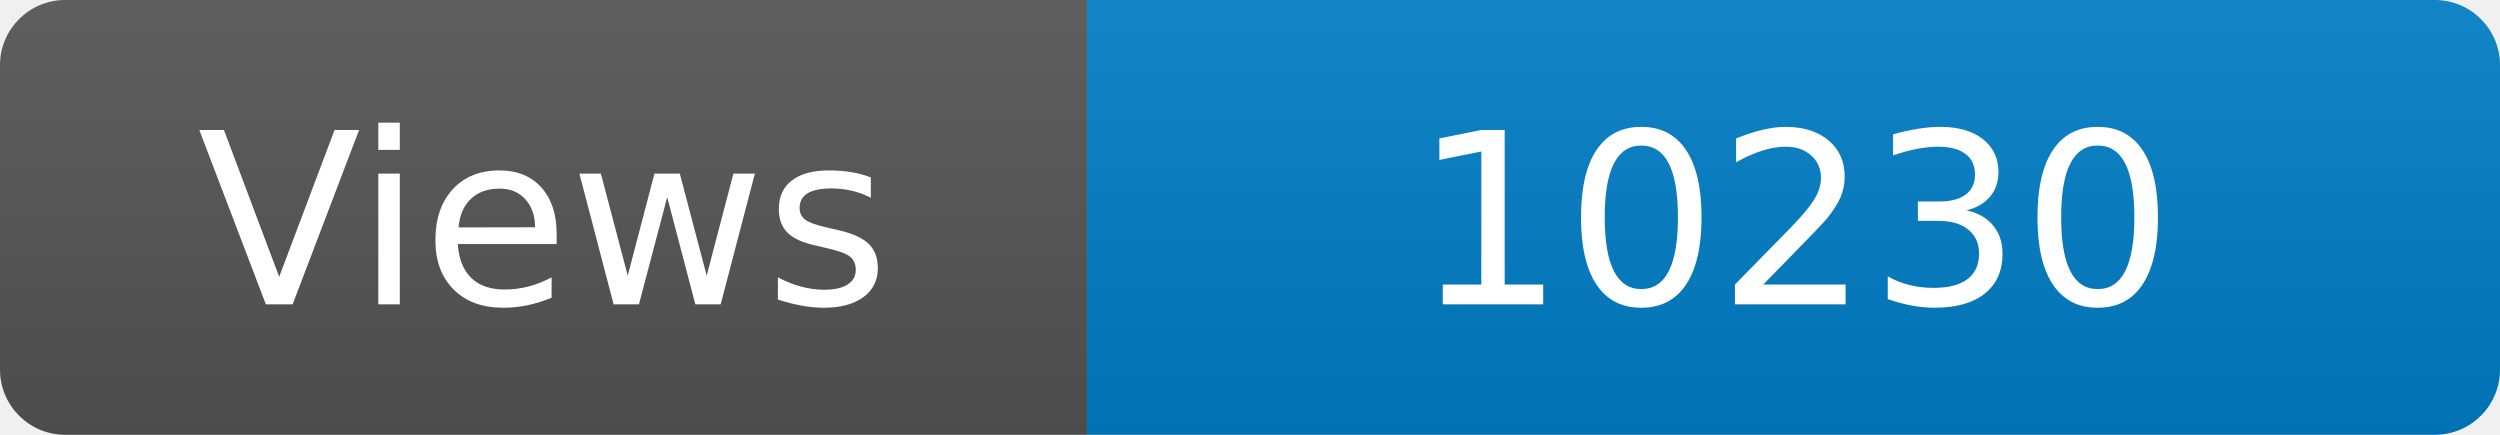
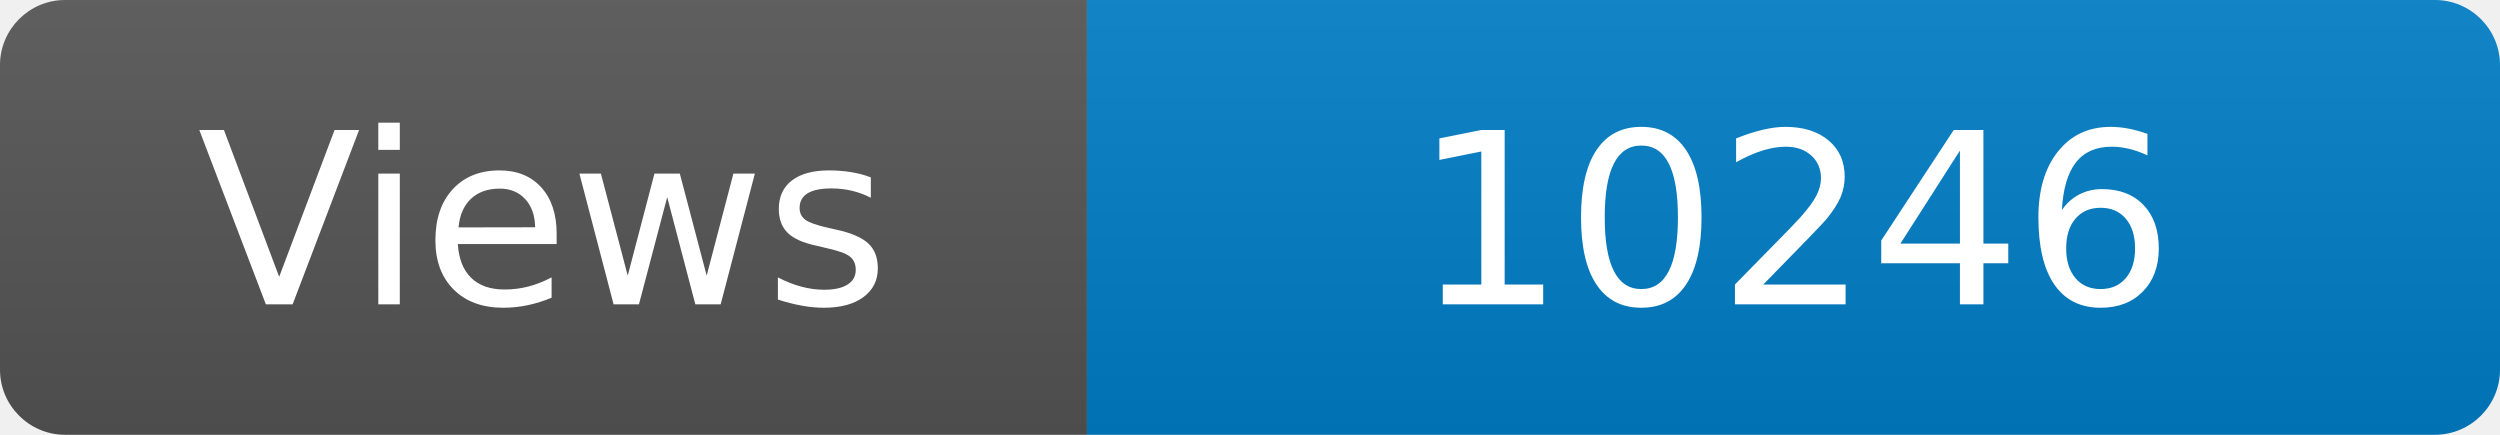
<svg xmlns="http://www.w3.org/2000/svg" width="115" height="20" role="img" aria-label="Maintained?: yes">
  <linearGradient id="s" x2="0" y2="100%">
    <stop offset="0" stop-color="#bbb" stop-opacity=".1" />
    <stop offset="1" stop-opacity=".1" />
  </linearGradient>
  <clipPath id="r">
    <rect width="115" height="20" rx="3" fill="#fff" />
  </clipPath>
  <g clip-path="url(#r)">
    <rect width="50" height="20" fill="#555" />
    <rect x="50" width="160" height="20" fill="#007ec6" />
    <rect width="115" height="20" fill="url(#s)" />
  </g>
  <g fill="#fff" text-anchor="middle" font-family="Verdana,Geneva,DejaVu Sans,sans-serif" font-size="110">
    <text x="250" y="140" transform="scale(.1)" fill="#fff">Views</text>
-     <text x="825" y="140" transform="scale(.1)" fill="#fff">10230</text>
+     <text x="825" y="140" transform="scale(.1)" fill="#fff">10246</text>
  </g>
</svg>
